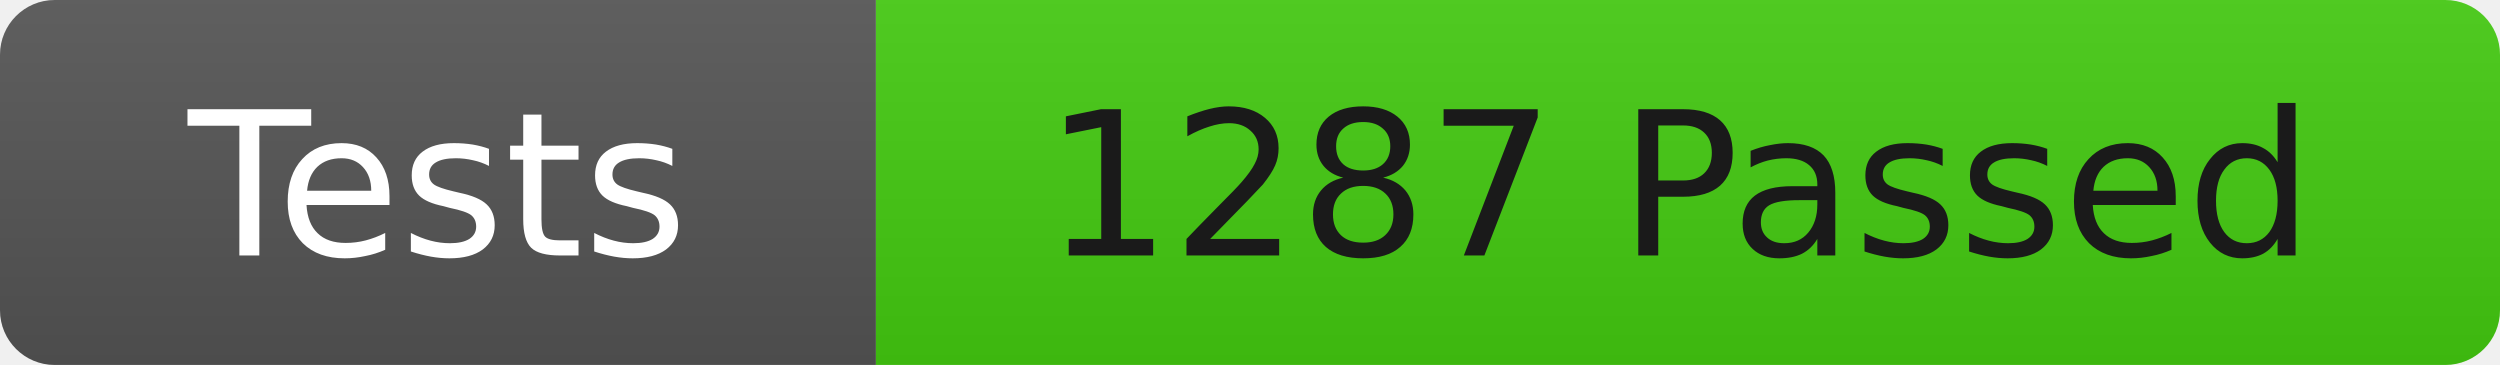
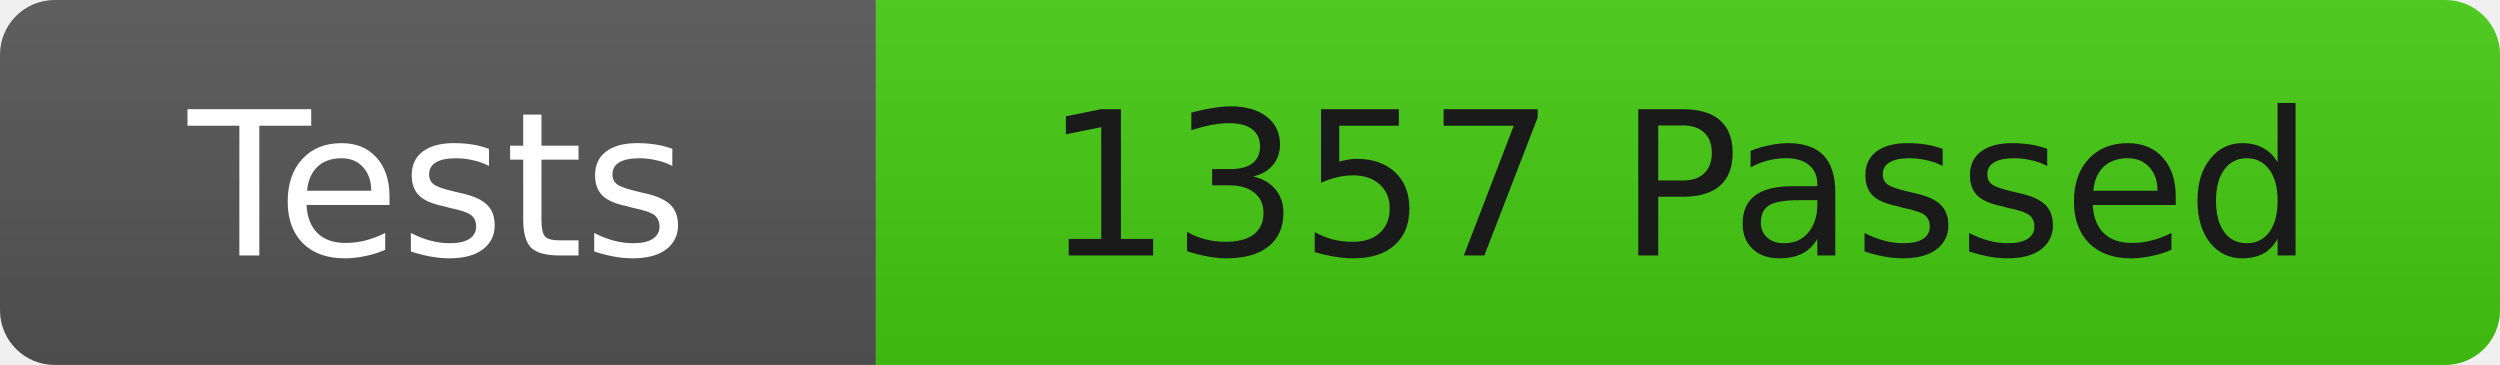
<svg xmlns="http://www.w3.org/2000/svg" width="137" height="20">
  <linearGradient id="b" x2="0" y2="100%">
    <stop offset="0" stop-color="#bbb" stop-opacity=".1" />
    <stop offset="1" stop-opacity=".1" />
  </linearGradient>
  <clipPath id="r">
    <rect width="137" height="20" rx="3" fill="#fff" />
  </clipPath>
  <g clip-path="url(#r)">
    <rect width="48" height="20" fill="#555" />
    <rect x="48" width="89" height="20" fill="#4c1" />
    <rect width="137" height="20" fill="url(#b)" />
  </g>
  <g fill="#fff" font-family="DejaVu Sans,Verdana,Geneva,sans-serif" font-size="11">
    <text x="24" y="14" text-anchor="middle">Tests</text>
-     <text x="92" y="14" fill="#1a1a1a" text-anchor="middle">1287 Passed</text>
+     <text x="92" y="14" fill="#1a1a1a" text-anchor="middle">1357 Passed</text>
  </g>
</svg>
